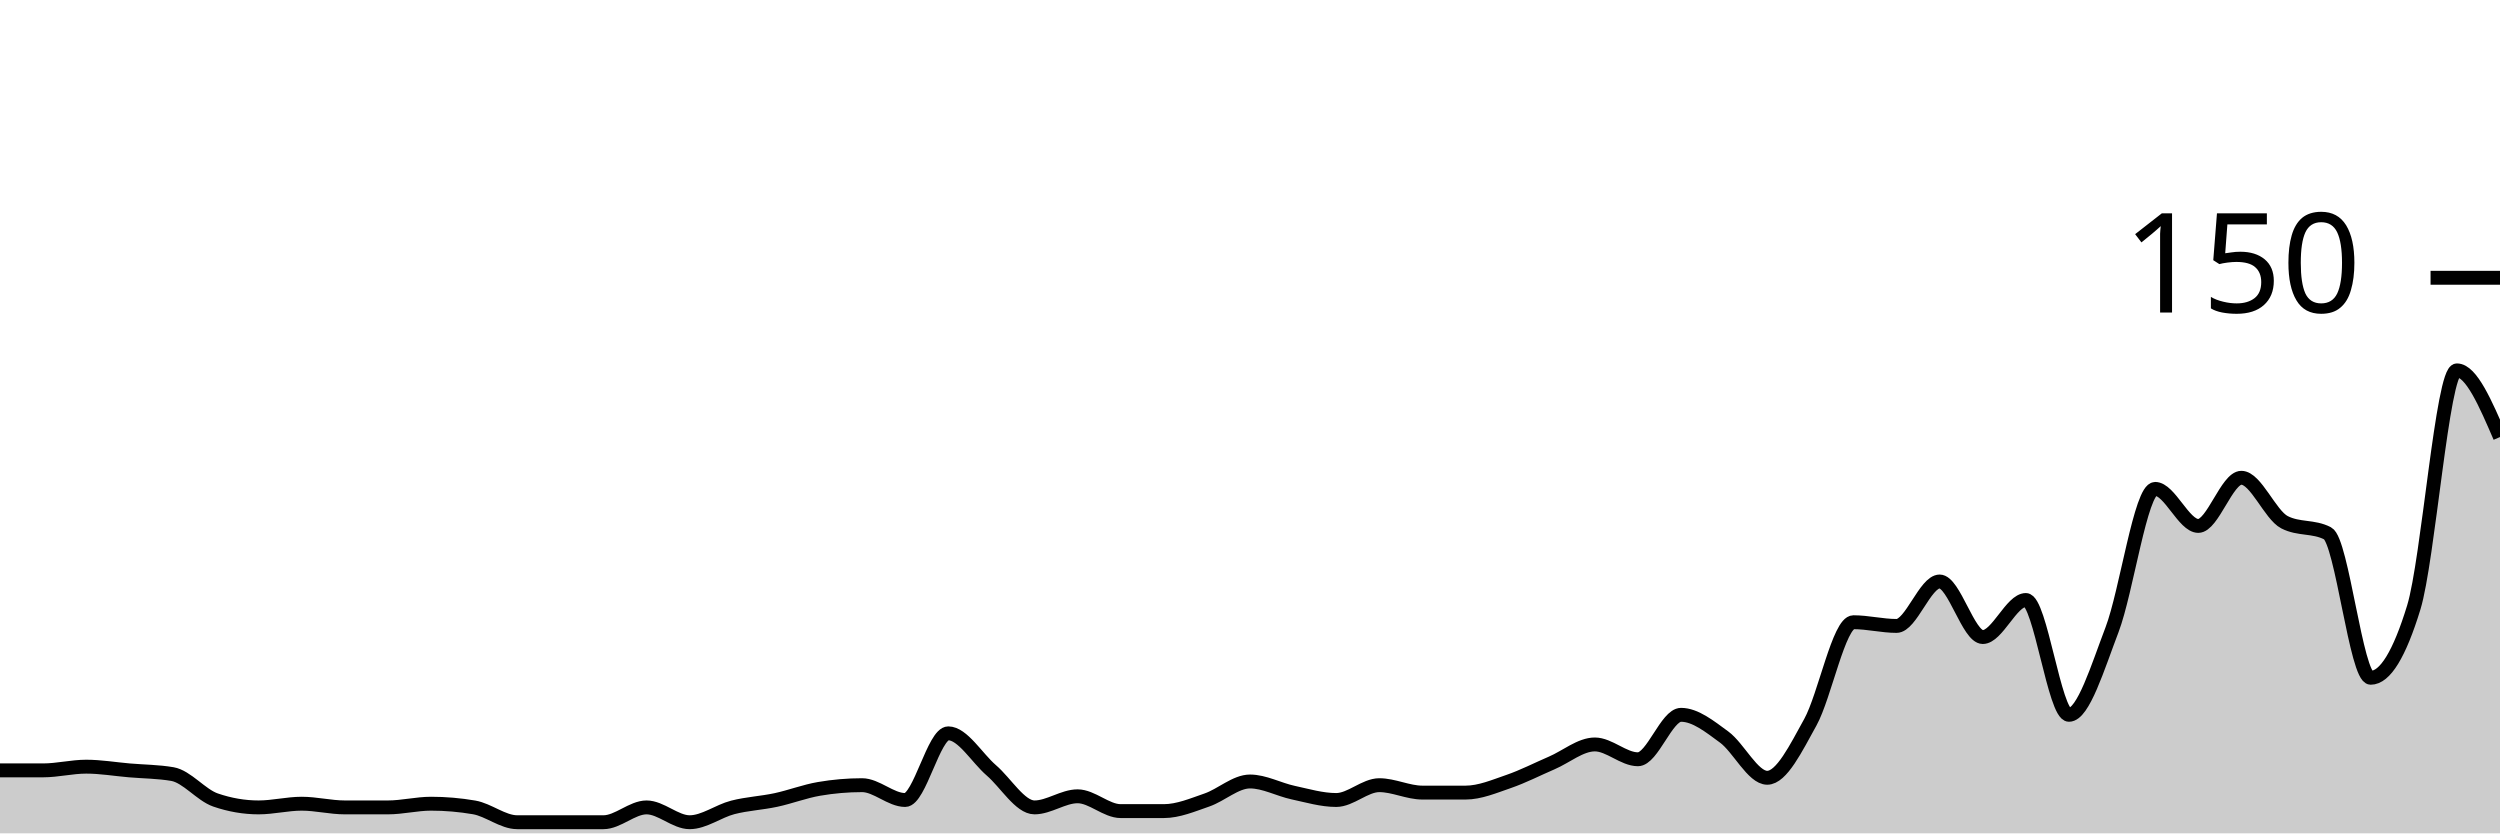
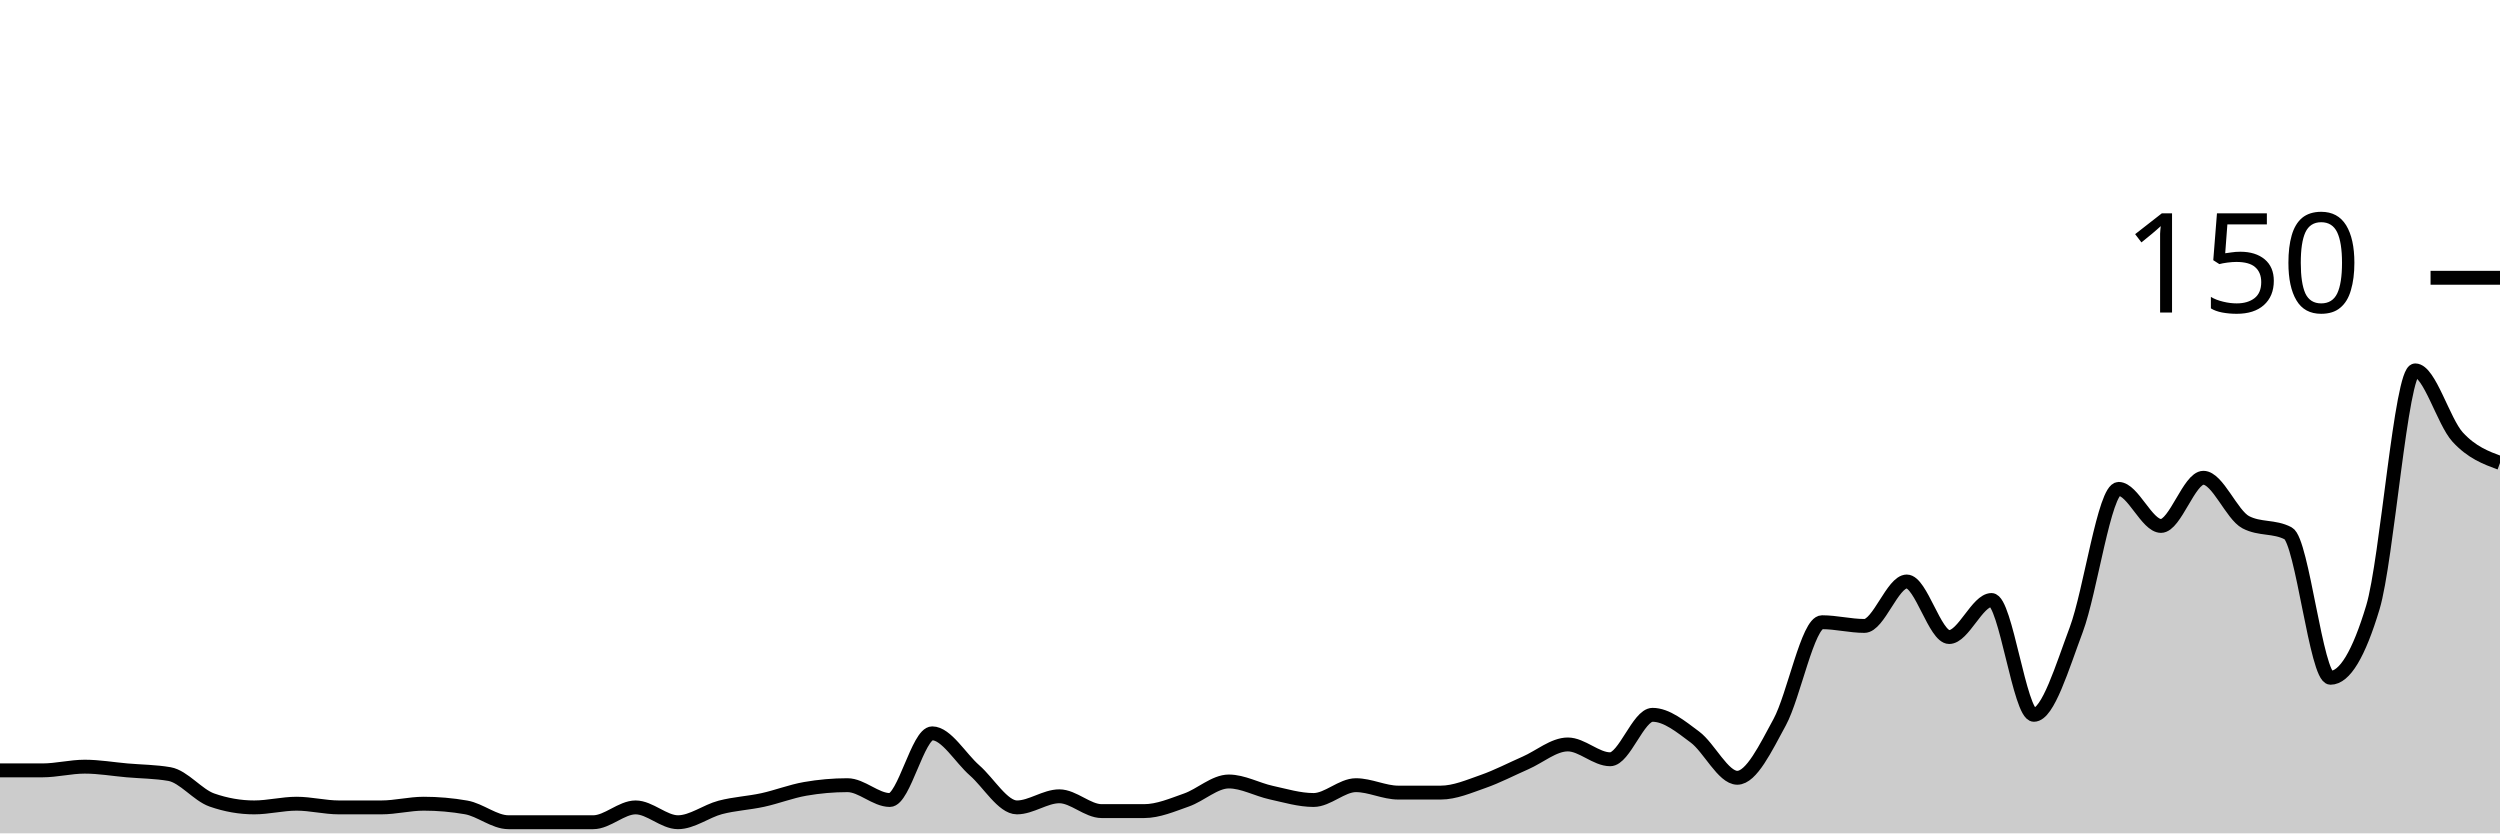
<svg xmlns="http://www.w3.org/2000/svg" viewBox="0 0 180 60">
  <g transform="translate(0,20)">
-     <path class="area" fill="rgba(0, 0, 0, 0.2)" d="M0,35.467C1.034,35.467,2.069,35.467,3.103,35.467C4.138,35.467,5.172,35.2,6.207,35.2C7.241,35.2,8.276,35.378,9.31,35.467C10.345,35.556,11.379,35.556,12.414,35.733C13.448,35.911,14.483,37.244,15.517,37.6C16.552,37.956,17.586,38.133,18.621,38.133C19.655,38.133,20.69,37.867,21.724,37.867C22.759,37.867,23.793,38.133,24.828,38.133C25.862,38.133,26.897,38.133,27.931,38.133C28.966,38.133,30,37.867,31.034,37.867C32.069,37.867,33.103,37.956,34.138,38.133C35.172,38.311,36.207,39.2,37.241,39.2C38.276,39.2,39.31,39.2,40.345,39.2C41.379,39.2,42.414,39.2,43.448,39.2C44.483,39.2,45.517,38.133,46.552,38.133C47.586,38.133,48.621,39.2,49.655,39.2C50.69,39.2,51.724,38.4,52.759,38.133C53.793,37.867,54.828,37.822,55.862,37.6C56.897,37.378,57.931,36.978,58.966,36.8C60,36.622,61.034,36.533,62.069,36.533C63.103,36.533,64.138,37.6,65.172,37.6C66.207,37.6,67.241,32.8,68.276,32.8C69.31,32.8,70.345,34.578,71.379,35.467C72.414,36.356,73.448,38.133,74.483,38.133C75.517,38.133,76.552,37.333,77.586,37.333C78.621,37.333,79.655,38.4,80.69,38.4C81.724,38.4,82.759,38.4,83.793,38.4C84.828,38.4,85.862,37.956,86.897,37.6C87.931,37.244,88.966,36.267,90,36.267C91.034,36.267,92.069,36.844,93.103,37.067C94.138,37.289,95.172,37.6,96.207,37.6C97.241,37.6,98.276,36.533,99.31,36.533C100.345,36.533,101.379,37.067,102.414,37.067C103.448,37.067,104.483,37.067,105.517,37.067C106.552,37.067,107.586,36.622,108.621,36.267C109.655,35.911,110.69,35.378,111.724,34.933C112.759,34.489,113.793,33.6,114.828,33.6C115.862,33.6,116.897,34.667,117.931,34.667C118.966,34.667,120,31.467,121.034,31.467C122.069,31.467,123.103,32.311,124.138,33.067C125.172,33.822,126.207,36,127.241,36C128.276,36,129.31,33.867,130.345,32C131.379,30.133,132.414,24.8,133.448,24.8C134.483,24.8,135.517,25.067,136.552,25.067C137.586,25.067,138.621,21.867,139.655,21.867C140.69,21.867,141.724,25.867,142.759,25.867C143.793,25.867,144.828,23.2,145.862,23.2C146.897,23.2,147.931,31.467,148.966,31.467C150,31.467,151.034,28.044,152.069,25.333C153.103,22.622,154.138,15.2,155.172,15.2C156.207,15.2,157.241,17.867,158.276,17.867C159.31,17.867,160.345,14.4,161.379,14.4C162.414,14.4,163.448,17.067,164.483,17.6C165.517,18.133,166.552,17.867,167.586,18.4C168.621,18.933,169.655,28.8,170.69,28.8C171.724,28.8,172.759,27.111,173.793,23.733C174.828,20.356,175.862,6.667,176.897,6.667C177.931,6.667,178.966,9.067,180,11.467L180,40C178.966,40,177.931,40,176.897,40C175.862,40,174.828,40,173.793,40C172.759,40,171.724,40,170.69,40C169.655,40,168.621,40,167.586,40C166.552,40,165.517,40,164.483,40C163.448,40,162.414,40,161.379,40C160.345,40,159.31,40,158.276,40C157.241,40,156.207,40,155.172,40C154.138,40,153.103,40,152.069,40C151.034,40,150,40,148.966,40C147.931,40,146.897,40,145.862,40C144.828,40,143.793,40,142.759,40C141.724,40,140.69,40,139.655,40C138.621,40,137.586,40,136.552,40C135.517,40,134.483,40,133.448,40C132.414,40,131.379,40,130.345,40C129.31,40,128.276,40,127.241,40C126.207,40,125.172,40,124.138,40C123.103,40,122.069,40,121.034,40C120,40,118.966,40,117.931,40C116.897,40,115.862,40,114.828,40C113.793,40,112.759,40,111.724,40C110.69,40,109.655,40,108.621,40C107.586,40,106.552,40,105.517,40C104.483,40,103.448,40,102.414,40C101.379,40,100.345,40,99.31,40C98.276,40,97.241,40,96.207,40C95.172,40,94.138,40,93.103,40C92.069,40,91.034,40,90,40C88.966,40,87.931,40,86.897,40C85.862,40,84.828,40,83.793,40C82.759,40,81.724,40,80.69,40C79.655,40,78.621,40,77.586,40C76.552,40,75.517,40,74.483,40C73.448,40,72.414,40,71.379,40C70.345,40,69.31,40,68.276,40C67.241,40,66.207,40,65.172,40C64.138,40,63.103,40,62.069,40C61.034,40,60,40,58.966,40C57.931,40,56.897,40,55.862,40C54.828,40,53.793,40,52.759,40C51.724,40,50.69,40,49.655,40C48.621,40,47.586,40,46.552,40C45.517,40,44.483,40,43.448,40C42.414,40,41.379,40,40.345,40C39.31,40,38.276,40,37.241,40C36.207,40,35.172,40,34.138,40C33.103,40,32.069,40,31.034,40C30,40,28.966,40,27.931,40C26.897,40,25.862,40,24.828,40C23.793,40,22.759,40,21.724,40C20.69,40,19.655,40,18.621,40C17.586,40,16.552,40,15.517,40C14.483,40,13.448,40,12.414,40C11.379,40,10.345,40,9.31,40C8.276,40,7.241,40,6.207,40C5.172,40,4.138,40,3.103,40C2.069,40,1.034,40,0,40Z" />
-     <path class="line" stroke="black" fill="none" d="M0,35.467C1.034,35.467,2.069,35.467,3.103,35.467C4.138,35.467,5.172,35.2,6.207,35.2C7.241,35.2,8.276,35.378,9.31,35.467C10.345,35.556,11.379,35.556,12.414,35.733C13.448,35.911,14.483,37.244,15.517,37.6C16.552,37.956,17.586,38.133,18.621,38.133C19.655,38.133,20.69,37.867,21.724,37.867C22.759,37.867,23.793,38.133,24.828,38.133C25.862,38.133,26.897,38.133,27.931,38.133C28.966,38.133,30,37.867,31.034,37.867C32.069,37.867,33.103,37.956,34.138,38.133C35.172,38.311,36.207,39.2,37.241,39.2C38.276,39.2,39.31,39.2,40.345,39.2C41.379,39.2,42.414,39.2,43.448,39.2C44.483,39.2,45.517,38.133,46.552,38.133C47.586,38.133,48.621,39.2,49.655,39.2C50.69,39.2,51.724,38.4,52.759,38.133C53.793,37.867,54.828,37.822,55.862,37.6C56.897,37.378,57.931,36.978,58.966,36.8C60,36.622,61.034,36.533,62.069,36.533C63.103,36.533,64.138,37.6,65.172,37.6C66.207,37.6,67.241,32.8,68.276,32.8C69.31,32.8,70.345,34.578,71.379,35.467C72.414,36.356,73.448,38.133,74.483,38.133C75.517,38.133,76.552,37.333,77.586,37.333C78.621,37.333,79.655,38.4,80.69,38.4C81.724,38.4,82.759,38.4,83.793,38.4C84.828,38.4,85.862,37.956,86.897,37.6C87.931,37.244,88.966,36.267,90,36.267C91.034,36.267,92.069,36.844,93.103,37.067C94.138,37.289,95.172,37.6,96.207,37.6C97.241,37.6,98.276,36.533,99.31,36.533C100.345,36.533,101.379,37.067,102.414,37.067C103.448,37.067,104.483,37.067,105.517,37.067C106.552,37.067,107.586,36.622,108.621,36.267C109.655,35.911,110.69,35.378,111.724,34.933C112.759,34.489,113.793,33.6,114.828,33.6C115.862,33.6,116.897,34.667,117.931,34.667C118.966,34.667,120,31.467,121.034,31.467C122.069,31.467,123.103,32.311,124.138,33.067C125.172,33.822,126.207,36,127.241,36C128.276,36,129.31,33.867,130.345,32C131.379,30.133,132.414,24.8,133.448,24.8C134.483,24.8,135.517,25.067,136.552,25.067C137.586,25.067,138.621,21.867,139.655,21.867C140.69,21.867,141.724,25.867,142.759,25.867C143.793,25.867,144.828,23.2,145.862,23.2C146.897,23.2,147.931,31.467,148.966,31.467C150,31.467,151.034,28.044,152.069,25.333C153.103,22.622,154.138,15.2,155.172,15.2C156.207,15.2,157.241,17.867,158.276,17.867C159.31,17.867,160.345,14.4,161.379,14.4C162.414,14.4,163.448,17.067,164.483,17.6C165.517,18.133,166.552,17.867,167.586,18.4C168.621,18.933,169.655,28.8,170.69,28.8C171.724,28.8,172.759,27.111,173.793,23.733C174.828,20.356,175.862,6.667,176.897,6.667C177.931,6.667,178.966,9.067,180,11.467" />
+     <path class="area" fill="rgba(0, 0, 0, 0.2)" d="M0,35.467C1.017,35.467,2.034,35.467,3.051,35.467C4.068,35.467,5.085,35.2,6.102,35.2C7.119,35.2,8.136,35.378,9.153,35.467C10.169,35.556,11.186,35.556,12.203,35.733C13.22,35.911,14.237,37.244,15.254,37.6C16.271,37.956,17.288,38.133,18.305,38.133C19.322,38.133,20.339,37.867,21.356,37.867C22.373,37.867,23.39,38.133,24.407,38.133C25.424,38.133,26.441,38.133,27.458,38.133C28.475,38.133,29.492,37.867,30.508,37.867C31.525,37.867,32.542,37.956,33.559,38.133C34.576,38.311,35.593,39.2,36.61,39.2C37.627,39.2,38.644,39.2,39.661,39.2C40.678,39.2,41.695,39.2,42.712,39.2C43.729,39.2,44.746,38.133,45.763,38.133C46.78,38.133,47.797,39.2,48.814,39.2C49.831,39.2,50.847,38.4,51.864,38.133C52.881,37.867,53.898,37.822,54.915,37.6C55.932,37.378,56.949,36.978,57.966,36.8C58.983,36.622,60,36.533,61.017,36.533C62.034,36.533,63.051,37.6,64.068,37.6C65.085,37.6,66.102,32.8,67.119,32.8C68.136,32.8,69.153,34.578,70.169,35.467C71.186,36.356,72.203,38.133,73.22,38.133C74.237,38.133,75.254,37.333,76.271,37.333C77.288,37.333,78.305,38.4,79.322,38.4C80.339,38.4,81.356,38.4,82.373,38.4C83.39,38.4,84.407,37.956,85.424,37.6C86.441,37.244,87.458,36.267,88.475,36.267C89.492,36.267,90.508,36.844,91.525,37.067C92.542,37.289,93.559,37.6,94.576,37.6C95.593,37.6,96.61,36.533,97.627,36.533C98.644,36.533,99.661,37.067,100.678,37.067C101.695,37.067,102.712,37.067,103.729,37.067C104.746,37.067,105.763,36.622,106.78,36.267C107.797,35.911,108.814,35.378,109.831,34.933C110.847,34.489,111.864,33.6,112.881,33.6C113.898,33.6,114.915,34.667,115.932,34.667C116.949,34.667,117.966,31.467,118.983,31.467C120,31.467,121.017,32.311,122.034,33.067C123.051,33.822,124.068,36,125.085,36C126.102,36,127.119,33.867,128.136,32C129.153,30.133,130.169,24.8,131.186,24.8C132.203,24.8,133.22,25.067,134.237,25.067C135.254,25.067,136.271,21.867,137.288,21.867C138.305,21.867,139.322,25.867,140.339,25.867C141.356,25.867,142.373,23.2,143.39,23.2C144.407,23.2,145.424,31.467,146.441,31.467C147.458,31.467,148.475,28.044,149.492,25.333C150.508,22.622,151.525,15.2,152.542,15.2C153.559,15.2,154.576,17.867,155.593,17.867C156.61,17.867,157.627,14.4,158.644,14.4C159.661,14.4,160.678,17.067,161.695,17.6C162.712,18.133,163.729,17.867,164.746,18.4C165.763,18.933,166.78,28.8,167.797,28.8C168.814,28.8,169.831,27.111,170.847,23.733C171.864,20.356,172.881,6.667,173.898,6.667C174.915,6.667,175.932,10.356,176.949,11.467C177.966,12.578,178.983,12.956,180,13.333L180,40C178.983,40,177.966,40,176.949,40C175.932,40,174.915,40,173.898,40C172.881,40,171.864,40,170.847,40C169.831,40,168.814,40,167.797,40C166.78,40,165.763,40,164.746,40C163.729,40,162.712,40,161.695,40C160.678,40,159.661,40,158.644,40C157.627,40,156.61,40,155.593,40C154.576,40,153.559,40,152.542,40C151.525,40,150.508,40,149.492,40C148.475,40,147.458,40,146.441,40C145.424,40,144.407,40,143.39,40C142.373,40,141.356,40,140.339,40C139.322,40,138.305,40,137.288,40C136.271,40,135.254,40,134.237,40C133.22,40,132.203,40,131.186,40C130.169,40,129.153,40,128.136,40C127.119,40,126.102,40,125.085,40C124.068,40,123.051,40,122.034,40C121.017,40,120,40,118.983,40C117.966,40,116.949,40,115.932,40C114.915,40,113.898,40,112.881,40C111.864,40,110.847,40,109.831,40C108.814,40,107.797,40,106.78,40C105.763,40,104.746,40,103.729,40C102.712,40,101.695,40,100.678,40C99.661,40,98.644,40,97.627,40C96.61,40,95.593,40,94.576,40C93.559,40,92.542,40,91.525,40C90.508,40,89.492,40,88.475,40C87.458,40,86.441,40,85.424,40C84.407,40,83.39,40,82.373,40C81.356,40,80.339,40,79.322,40C78.305,40,77.288,40,76.271,40C75.254,40,74.237,40,73.22,40C72.203,40,71.186,40,70.169,40C69.153,40,68.136,40,67.119,40C66.102,40,65.085,40,64.068,40C63.051,40,62.034,40,61.017,40C60,40,58.983,40,57.966,40C56.949,40,55.932,40,54.915,40C53.898,40,52.881,40,51.864,40C50.847,40,49.831,40,48.814,40C47.797,40,46.78,40,45.763,40C44.746,40,43.729,40,42.712,40C41.695,40,40.678,40,39.661,40C38.644,40,37.627,40,36.61,40C35.593,40,34.576,40,33.559,40C32.542,40,31.525,40,30.508,40C29.492,40,28.475,40,27.458,40C26.441,40,25.424,40,24.407,40C23.39,40,22.373,40,21.356,40C20.339,40,19.322,40,18.305,40C17.288,40,16.271,40,15.254,40C14.237,40,13.22,40,12.203,40C11.186,40,10.169,40,9.153,40C8.136,40,7.119,40,6.102,40C5.085,40,4.068,40,3.051,40C2.034,40,1.017,40,0,40Z" />
+     <path class="line" stroke="black" fill="none" d="M0,35.467C1.017,35.467,2.034,35.467,3.051,35.467C4.068,35.467,5.085,35.2,6.102,35.2C7.119,35.2,8.136,35.378,9.153,35.467C10.169,35.556,11.186,35.556,12.203,35.733C13.22,35.911,14.237,37.244,15.254,37.6C16.271,37.956,17.288,38.133,18.305,38.133C19.322,38.133,20.339,37.867,21.356,37.867C22.373,37.867,23.39,38.133,24.407,38.133C25.424,38.133,26.441,38.133,27.458,38.133C28.475,38.133,29.492,37.867,30.508,37.867C31.525,37.867,32.542,37.956,33.559,38.133C34.576,38.311,35.593,39.2,36.61,39.2C37.627,39.2,38.644,39.2,39.661,39.2C40.678,39.2,41.695,39.2,42.712,39.2C43.729,39.2,44.746,38.133,45.763,38.133C46.78,38.133,47.797,39.2,48.814,39.2C49.831,39.2,50.847,38.4,51.864,38.133C52.881,37.867,53.898,37.822,54.915,37.6C55.932,37.378,56.949,36.978,57.966,36.8C58.983,36.622,60,36.533,61.017,36.533C62.034,36.533,63.051,37.6,64.068,37.6C65.085,37.6,66.102,32.8,67.119,32.8C68.136,32.8,69.153,34.578,70.169,35.467C71.186,36.356,72.203,38.133,73.22,38.133C74.237,38.133,75.254,37.333,76.271,37.333C77.288,37.333,78.305,38.4,79.322,38.4C80.339,38.4,81.356,38.4,82.373,38.4C83.39,38.4,84.407,37.956,85.424,37.6C86.441,37.244,87.458,36.267,88.475,36.267C89.492,36.267,90.508,36.844,91.525,37.067C92.542,37.289,93.559,37.6,94.576,37.6C95.593,37.6,96.61,36.533,97.627,36.533C98.644,36.533,99.661,37.067,100.678,37.067C101.695,37.067,102.712,37.067,103.729,37.067C104.746,37.067,105.763,36.622,106.78,36.267C107.797,35.911,108.814,35.378,109.831,34.933C110.847,34.489,111.864,33.6,112.881,33.6C113.898,33.6,114.915,34.667,115.932,34.667C116.949,34.667,117.966,31.467,118.983,31.467C120,31.467,121.017,32.311,122.034,33.067C123.051,33.822,124.068,36,125.085,36C126.102,36,127.119,33.867,128.136,32C129.153,30.133,130.169,24.8,131.186,24.8C132.203,24.8,133.22,25.067,134.237,25.067C135.254,25.067,136.271,21.867,137.288,21.867C138.305,21.867,139.322,25.867,140.339,25.867C141.356,25.867,142.373,23.2,143.39,23.2C144.407,23.2,145.424,31.467,146.441,31.467C147.458,31.467,148.475,28.044,149.492,25.333C150.508,22.622,151.525,15.2,152.542,15.2C153.559,15.2,154.576,17.867,155.593,17.867C156.61,17.867,157.627,14.4,158.644,14.4C159.661,14.4,160.678,17.067,161.695,17.6C162.712,18.133,163.729,17.867,164.746,18.4C165.763,18.933,166.78,28.8,167.797,28.8C168.814,28.8,169.831,27.111,170.847,23.733C171.864,20.356,172.881,6.667,173.898,6.667C174.915,6.667,175.932,10.356,176.949,11.467C177.966,12.578,178.983,12.956,180,13.333" />
    <path class="axis-ceiling" stroke-width="1" stroke="black" fill="none" d="M175,0L180,0" />
    <text class="axis-ceiling-label" font-family="sans-serif" text-anchor="end" font-size="10px" x="170" y="2.5">150</text>
  </g>
</svg>
